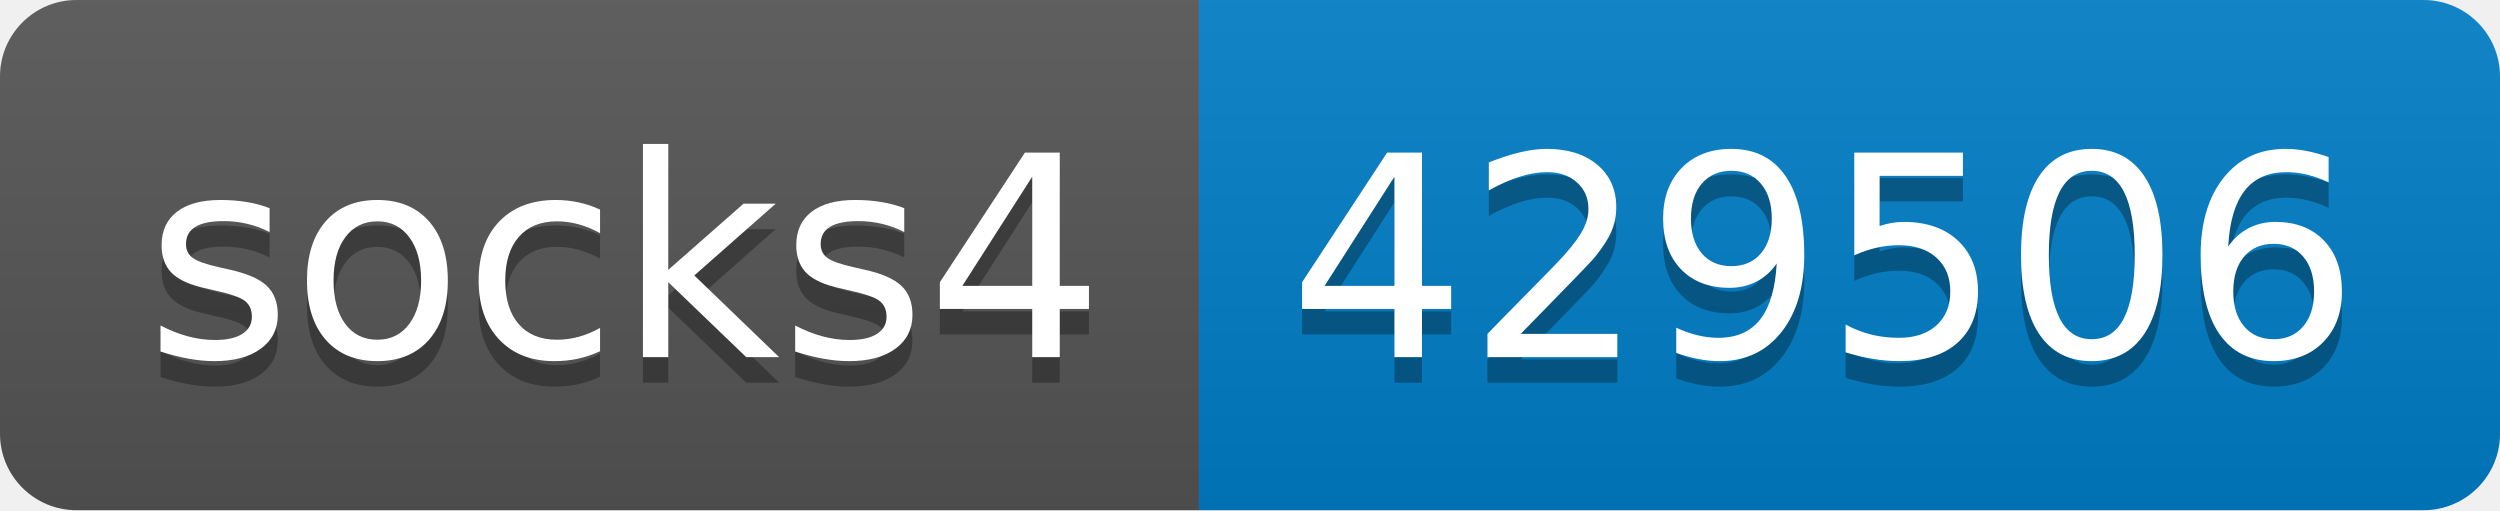
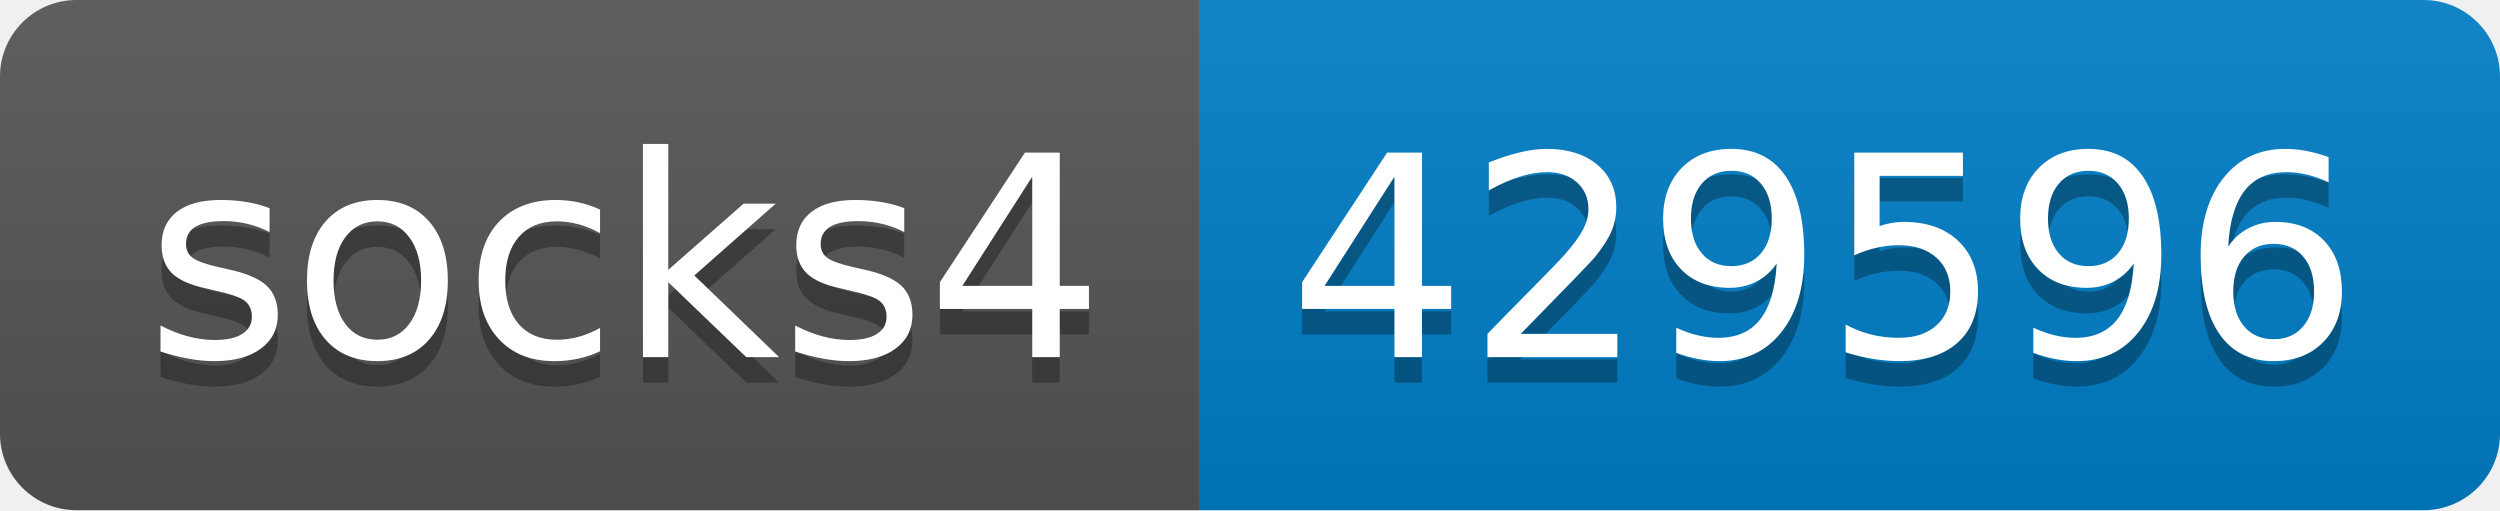
- <svg xmlns="http://www.w3.org/2000/svg" width="98" height="20" role="img" aria-label="socks4: 429506">
+ <svg xmlns="http://www.w3.org/2000/svg" width="98" height="20" role="img" aria-label="socks4: 429596">
  <linearGradient id="s" x2="0" y2="100%">
    <stop offset="0" stop-color="#bbb" stop-opacity=".1" />
    <stop offset="1" stop-opacity=".1" />
  </linearGradient>
  <clipPath id="r">
    <rect width="98" height="20" rx="3" fill="#fff" />
  </clipPath>
  <g clip-path="url(#r)">
    <rect width="47" height="20" fill="#555" />
    <rect x="47" width="51" height="20" fill="#007ec6" />
    <rect width="98" height="20" fill="url(#s)" />
  </g>
  <g fill="#fff" text-anchor="middle" font-family="Verdana,Geneva,DejaVu Sans,sans-serif" text-rendering="geometricPrecision" font-size="110">
    <text aria-hidden="true" x="245" y="150" fill="#010101" fill-opacity=".3" transform="scale(.1)" textLength="370">socks4</text>
    <text x="245" y="140" transform="scale(.1)" fill="#fff" textLength="370">socks4</text>
-     <text aria-hidden="true" x="715" y="150" fill="#010101" fill-opacity=".3" transform="scale(.1)" textLength="410">429506</text>
-     <text x="715" y="140" transform="scale(.1)" fill="#fff" textLength="410">429506</text>
+     <text aria-hidden="true" x="715" y="150" fill="#010101" fill-opacity=".3" transform="scale(.1)" textLength="410">429596</text>
+     <text x="715" y="140" transform="scale(.1)" fill="#fff" textLength="410">429596</text>
  </g>
</svg>
